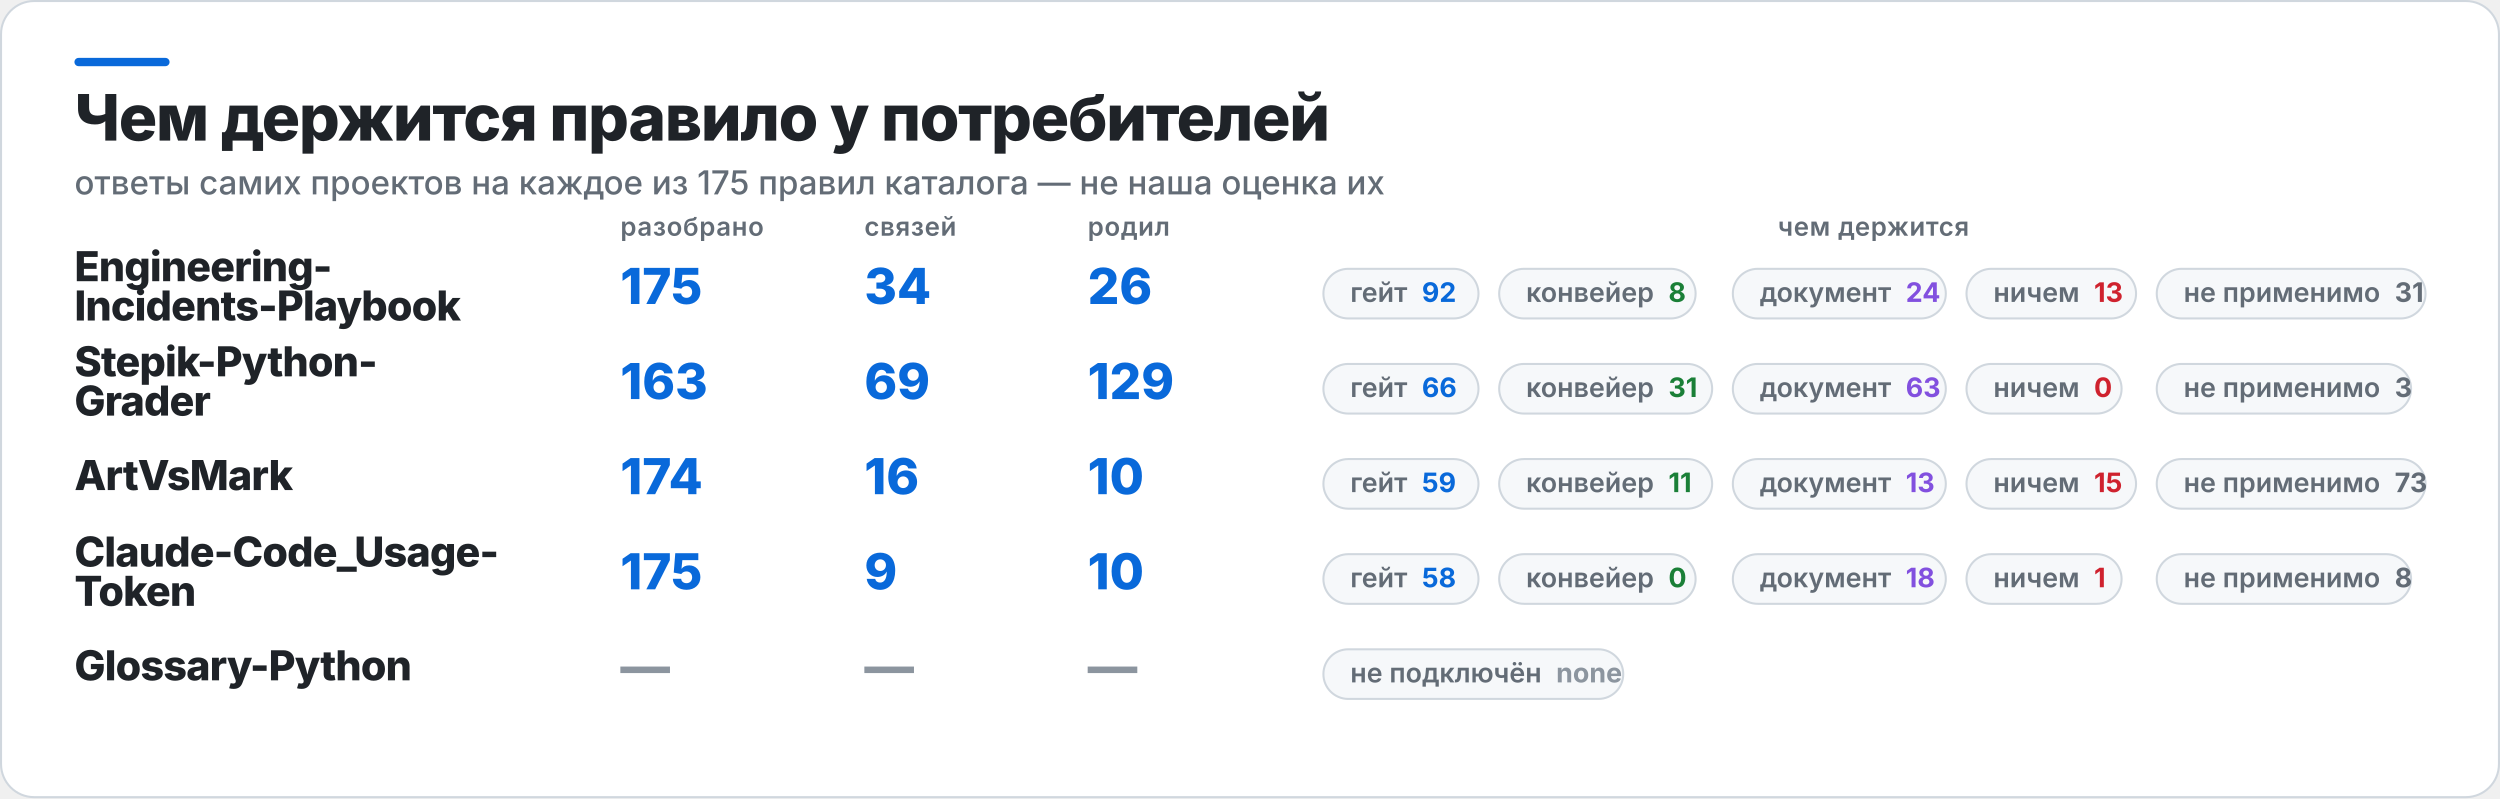
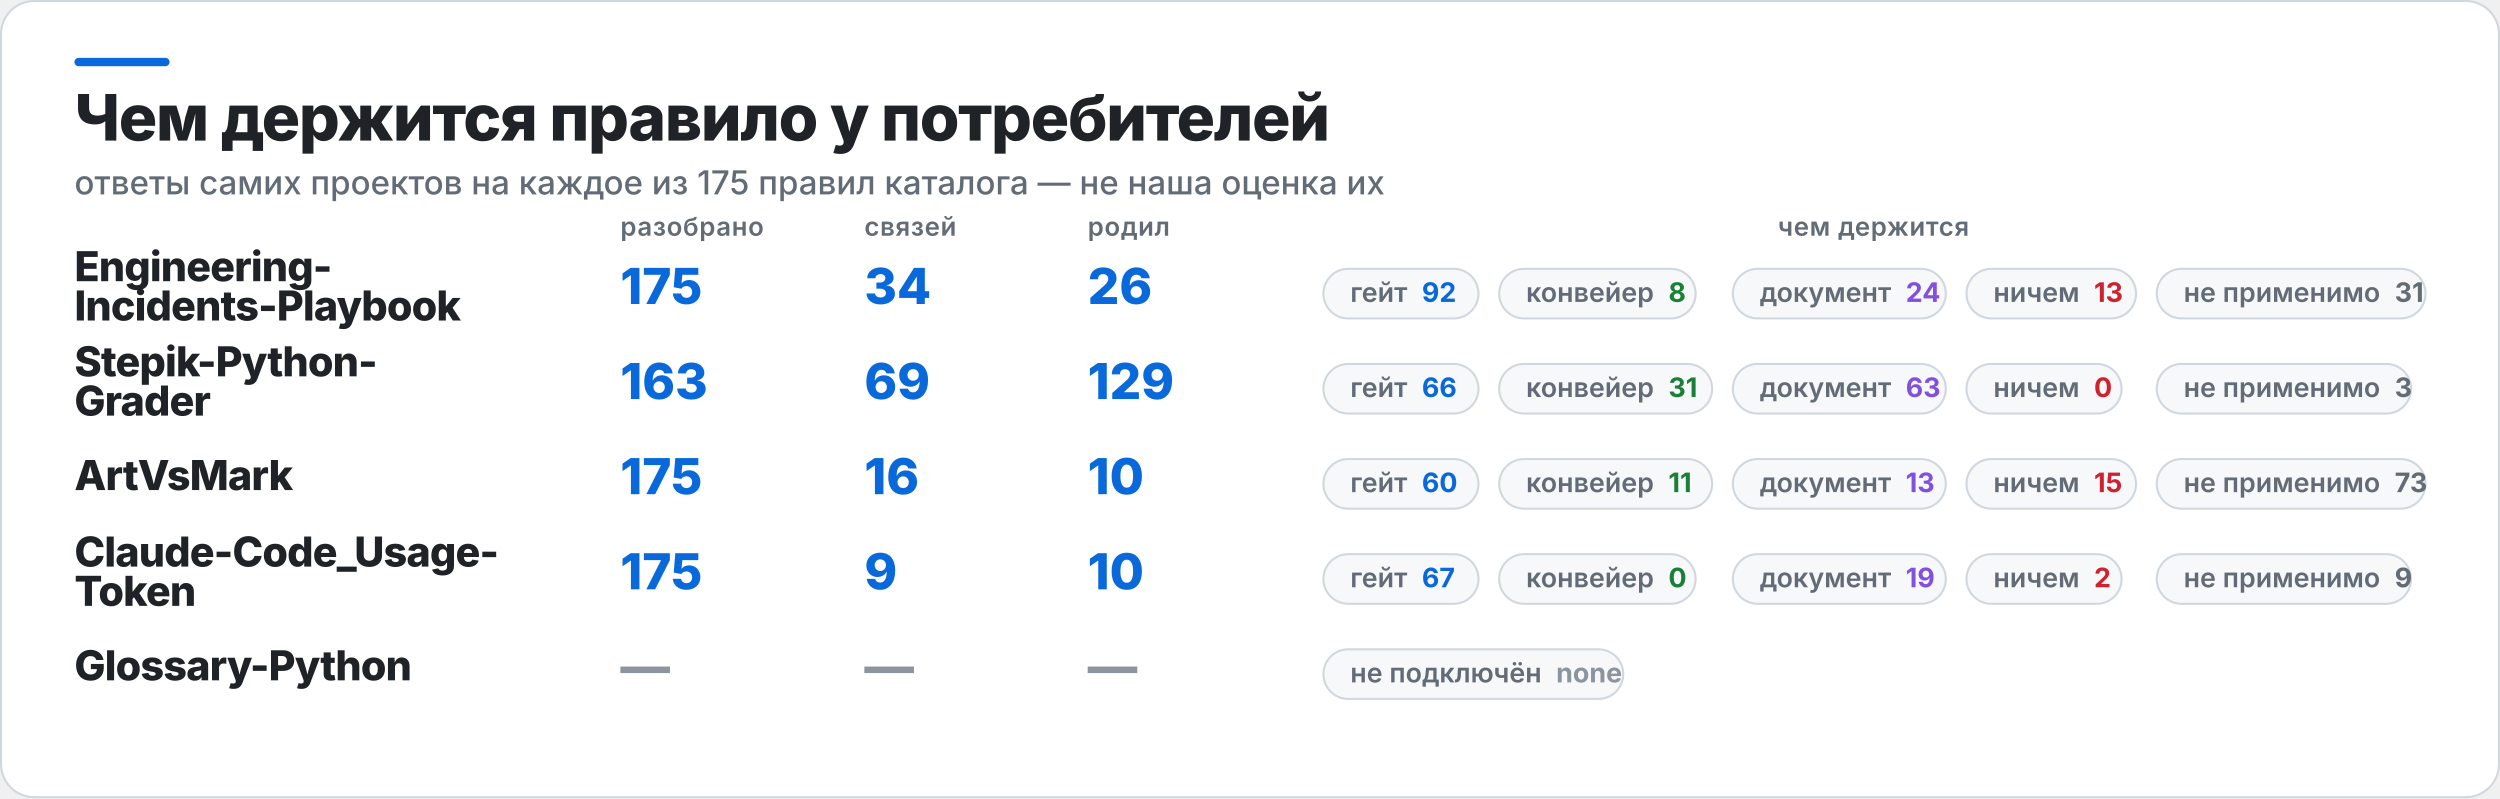
<svg xmlns="http://www.w3.org/2000/svg" width="1209" height="386" viewBox="0 0 1209 386" role="img" aria-label="Чем держится правило у потребителей">
  <rect x="0.5" y="0.5" width="1208" height="385" rx="16" fill="#FFFFFF" stroke="#D0D7DE" />
  <rect x="36" y="28" width="46" height="4" rx="2" fill="#0969DA" />
  <text x="36" y="68" fill="#1F2328" font-family="Inter,Segoe UI,Helvetica,Arial,sans-serif" font-size="31" font-weight="800" letter-spacing="-0.6">Чем держится правило у потребителей</text>
  <text x="36" y="94" fill="#636C76" font-family="Inter,Segoe UI,Helvetica,Arial,sans-serif" font-size="16" font-weight="500">ответы самих проектов на каждое из 175 правил каталога — не наша оценка их</text>
  <text x="300" y="114" fill="#636C76" font-family="Inter,Segoe UI,Helvetica,Arial,sans-serif" font-size="12.5" font-weight="600" letter-spacing="0.3">разобрано</text>
  <text x="418" y="114" fill="#636C76" font-family="Inter,Segoe UI,Helvetica,Arial,sans-serif" font-size="12.5" font-weight="600" letter-spacing="0.3">связей</text>
  <text x="526" y="114" fill="#636C76" font-family="Inter,Segoe UI,Helvetica,Arial,sans-serif" font-size="12.5" font-weight="600" letter-spacing="0.3">родил</text>
  <text x="906" y="114" fill="#636C76" font-family="Inter,Segoe UI,Helvetica,Arial,sans-serif" font-size="12.5" font-weight="600" letter-spacing="0.3" text-anchor="middle">чем держится</text>
  <text x="36" y="136" fill="#1F2328" font-family="Inter,Segoe UI,Helvetica,Arial,sans-serif" font-size="20" font-weight="800" letter-spacing="-0.4">Engineering-</text>
  <text x="36" y="155" fill="#1F2328" font-family="Inter,Segoe UI,Helvetica,Arial,sans-serif" font-size="20" font-weight="800" letter-spacing="-0.4">Incidents-Playbook</text>
  <text x="300" y="147" fill="#0969DA" font-family="Inter,Segoe UI,Helvetica,Arial,sans-serif" font-size="24" font-weight="800">175</text>
  <text x="418" y="147" fill="#0969DA" font-family="Inter,Segoe UI,Helvetica,Arial,sans-serif" font-size="24" font-weight="800">34</text>
  <text x="526" y="147" fill="#0969DA" font-family="Inter,Segoe UI,Helvetica,Arial,sans-serif" font-size="24" font-weight="800">26</text>
  <rect x="640" y="130" width="75" height="24" rx="12" fill="#F6F8FA" stroke="#D0D7DE" />
  <text x="653" y="146" fill="#636C76" font-family="Inter,Segoe UI,Helvetica,Arial,sans-serif" font-size="13" font-weight="600">гейт<tspan fill="#0969DA" font-weight="700" dx="7">92</tspan>
  </text>
  <rect x="725" y="130" width="95" height="24" rx="12" fill="#F6F8FA" stroke="#D0D7DE" />
  <text x="738" y="146" fill="#636C76" font-family="Inter,Segoe UI,Helvetica,Arial,sans-serif" font-size="13" font-weight="600">конвейер<tspan fill="#1A7F37" font-weight="700" dx="7">8</tspan>
  </text>
  <rect x="838" y="130" width="103" height="24" rx="12" fill="#F6F8FA" stroke="#D0D7DE" />
  <text x="851" y="146" fill="#636C76" font-family="Inter,Segoe UI,Helvetica,Arial,sans-serif" font-size="13" font-weight="600">документ<tspan fill="#8250DF" font-weight="700" dx="7">24</tspan>
  </text>
  <rect x="951" y="130" width="82" height="24" rx="12" fill="#F6F8FA" stroke="#D0D7DE" />
  <text x="964" y="146" fill="#636C76" font-family="Inter,Segoe UI,Helvetica,Arial,sans-serif" font-size="13" font-weight="600">ничем<tspan fill="#CF222E" font-weight="700" dx="7">13</tspan>
  </text>
  <rect x="1043" y="130" width="130" height="24" rx="12" fill="#F6F8FA" stroke="#D0D7DE" />
  <text x="1056" y="146" fill="#636C76" font-family="Inter,Segoe UI,Helvetica,Arial,sans-serif" font-size="13" font-weight="600">не применимо<tspan fill="#636C76" font-weight="700" dx="7">31</tspan>
  </text>
  <text x="36" y="182" fill="#1F2328" font-family="Inter,Segoe UI,Helvetica,Arial,sans-serif" font-size="20" font-weight="800" letter-spacing="-0.4">Stepik-Python-</text>
  <text x="36" y="201" fill="#1F2328" font-family="Inter,Segoe UI,Helvetica,Arial,sans-serif" font-size="20" font-weight="800" letter-spacing="-0.4">Grader</text>
  <text x="300" y="193" fill="#0969DA" font-family="Inter,Segoe UI,Helvetica,Arial,sans-serif" font-size="24" font-weight="800">163</text>
  <text x="418" y="193" fill="#0969DA" font-family="Inter,Segoe UI,Helvetica,Arial,sans-serif" font-size="24" font-weight="800">69</text>
  <text x="526" y="193" fill="#0969DA" font-family="Inter,Segoe UI,Helvetica,Arial,sans-serif" font-size="24" font-weight="800">129</text>
  <rect x="640" y="176" width="75" height="24" rx="12" fill="#F6F8FA" stroke="#D0D7DE" />
  <text x="653" y="192" fill="#636C76" font-family="Inter,Segoe UI,Helvetica,Arial,sans-serif" font-size="13" font-weight="600">гейт<tspan fill="#0969DA" font-weight="700" dx="7">66</tspan>
  </text>
  <rect x="725" y="176" width="103" height="24" rx="12" fill="#F6F8FA" stroke="#D0D7DE" />
  <text x="738" y="192" fill="#636C76" font-family="Inter,Segoe UI,Helvetica,Arial,sans-serif" font-size="13" font-weight="600">конвейер<tspan fill="#1A7F37" font-weight="700" dx="7">31</tspan>
  </text>
  <rect x="838" y="176" width="103" height="24" rx="12" fill="#F6F8FA" stroke="#D0D7DE" />
  <text x="851" y="192" fill="#636C76" font-family="Inter,Segoe UI,Helvetica,Arial,sans-serif" font-size="13" font-weight="600">документ<tspan fill="#8250DF" font-weight="700" dx="7">63</tspan>
  </text>
  <rect x="951" y="176" width="75" height="24" rx="12" fill="#F6F8FA" stroke="#D0D7DE" />
  <text x="964" y="192" fill="#636C76" font-family="Inter,Segoe UI,Helvetica,Arial,sans-serif" font-size="13" font-weight="600">ничем<tspan fill="#CF222E" font-weight="700" dx="7">0</tspan>
  </text>
  <rect x="1043" y="176" width="123" height="24" rx="12" fill="#F6F8FA" stroke="#D0D7DE" />
  <text x="1056" y="192" fill="#636C76" font-family="Inter,Segoe UI,Helvetica,Arial,sans-serif" font-size="13" font-weight="600">не применимо<tspan fill="#636C76" font-weight="700" dx="7">3</tspan>
  </text>
  <text x="36" y="237" fill="#1F2328" font-family="Inter,Segoe UI,Helvetica,Arial,sans-serif" font-size="20" font-weight="800" letter-spacing="-0.4">ArtVsMark</text>
-   <text x="300" y="239" fill="#0969DA" font-family="Inter,Segoe UI,Helvetica,Arial,sans-serif" font-size="24" font-weight="800">174</text>
+   <text x="300" y="239" fill="#0969DA" font-family="Inter,Segoe UI,Helvetica,Arial,sans-serif" font-size="24" font-weight="800">175</text>
  <text x="418" y="239" fill="#0969DA" font-family="Inter,Segoe UI,Helvetica,Arial,sans-serif" font-size="24" font-weight="800">16</text>
  <text x="526" y="239" fill="#0969DA" font-family="Inter,Segoe UI,Helvetica,Arial,sans-serif" font-size="24" font-weight="800">10</text>
  <rect x="640" y="222" width="75" height="24" rx="12" fill="#F6F8FA" stroke="#D0D7DE" />
-   <text x="653" y="238" fill="#636C76" font-family="Inter,Segoe UI,Helvetica,Arial,sans-serif" font-size="13" font-weight="600">гейт<tspan fill="#0969DA" font-weight="700" dx="7">59</tspan>
+   <text x="653" y="238" fill="#636C76" font-family="Inter,Segoe UI,Helvetica,Arial,sans-serif" font-size="13" font-weight="600">гейт<tspan fill="#0969DA" font-weight="700" dx="7">60</tspan>
  </text>
  <rect x="725" y="222" width="103" height="24" rx="12" fill="#F6F8FA" stroke="#D0D7DE" />
  <text x="738" y="238" fill="#636C76" font-family="Inter,Segoe UI,Helvetica,Arial,sans-serif" font-size="13" font-weight="600">конвейер<tspan fill="#1A7F37" font-weight="700" dx="7">11</tspan>
  </text>
  <rect x="838" y="222" width="103" height="24" rx="12" fill="#F6F8FA" stroke="#D0D7DE" />
  <text x="851" y="238" fill="#636C76" font-family="Inter,Segoe UI,Helvetica,Arial,sans-serif" font-size="13" font-weight="600">документ<tspan fill="#8250DF" font-weight="700" dx="7">13</tspan>
  </text>
  <rect x="951" y="222" width="82" height="24" rx="12" fill="#F6F8FA" stroke="#D0D7DE" />
  <text x="964" y="238" fill="#636C76" font-family="Inter,Segoe UI,Helvetica,Arial,sans-serif" font-size="13" font-weight="600">ничем<tspan fill="#CF222E" font-weight="700" dx="7">15</tspan>
  </text>
  <rect x="1043" y="222" width="130" height="24" rx="12" fill="#F6F8FA" stroke="#D0D7DE" />
  <text x="1056" y="238" fill="#636C76" font-family="Inter,Segoe UI,Helvetica,Arial,sans-serif" font-size="13" font-weight="600">не применимо<tspan fill="#636C76" font-weight="700" dx="7">73</tspan>
  </text>
  <text x="36" y="274" fill="#1F2328" font-family="Inter,Segoe UI,Helvetica,Arial,sans-serif" font-size="20" font-weight="800" letter-spacing="-0.4">Claude-Code_Usage-</text>
  <text x="36" y="293" fill="#1F2328" font-family="Inter,Segoe UI,Helvetica,Arial,sans-serif" font-size="20" font-weight="800" letter-spacing="-0.4">Token</text>
  <text x="300" y="285" fill="#0969DA" font-family="Inter,Segoe UI,Helvetica,Arial,sans-serif" font-size="24" font-weight="800">175</text>
  <text x="418" y="285" fill="#0969DA" font-family="Inter,Segoe UI,Helvetica,Arial,sans-serif" font-size="24" font-weight="800">9</text>
  <text x="526" y="285" fill="#0969DA" font-family="Inter,Segoe UI,Helvetica,Arial,sans-serif" font-size="24" font-weight="800">10</text>
  <rect x="640" y="268" width="75" height="24" rx="12" fill="#F6F8FA" stroke="#D0D7DE" />
-   <text x="653" y="284" fill="#636C76" font-family="Inter,Segoe UI,Helvetica,Arial,sans-serif" font-size="13" font-weight="600">гейт<tspan fill="#0969DA" font-weight="700" dx="7">58</tspan>
+   <text x="653" y="284" fill="#636C76" font-family="Inter,Segoe UI,Helvetica,Arial,sans-serif" font-size="13" font-weight="600">гейт<tspan fill="#0969DA" font-weight="700" dx="7">67</tspan>
  </text>
  <rect x="725" y="268" width="95" height="24" rx="12" fill="#F6F8FA" stroke="#D0D7DE" />
  <text x="738" y="284" fill="#636C76" font-family="Inter,Segoe UI,Helvetica,Arial,sans-serif" font-size="13" font-weight="600">конвейер<tspan fill="#1A7F37" font-weight="700" dx="7">0</tspan>
  </text>
  <rect x="838" y="268" width="103" height="24" rx="12" fill="#F6F8FA" stroke="#D0D7DE" />
-   <text x="851" y="284" fill="#636C76" font-family="Inter,Segoe UI,Helvetica,Arial,sans-serif" font-size="13" font-weight="600">документ<tspan fill="#8250DF" font-weight="700" dx="7">18</tspan>
+   <text x="851" y="284" fill="#636C76" font-family="Inter,Segoe UI,Helvetica,Arial,sans-serif" font-size="13" font-weight="600">документ<tspan fill="#8250DF" font-weight="700" dx="7">19</tspan>
  </text>
  <rect x="951" y="268" width="75" height="24" rx="12" fill="#F6F8FA" stroke="#D0D7DE" />
-   <text x="964" y="284" fill="#636C76" font-family="Inter,Segoe UI,Helvetica,Arial,sans-serif" font-size="13" font-weight="600">ничем<tspan fill="#CF222E" font-weight="700" dx="7">1</tspan>
+   <text x="964" y="284" fill="#636C76" font-family="Inter,Segoe UI,Helvetica,Arial,sans-serif" font-size="13" font-weight="600">ничем<tspan fill="#CF222E" font-weight="700" dx="7">2</tspan>
  </text>
  <rect x="1043" y="268" width="123" height="24" rx="12" fill="#F6F8FA" stroke="#D0D7DE" />
-   <text x="1056" y="284" fill="#636C76" font-family="Inter,Segoe UI,Helvetica,Arial,sans-serif" font-size="13" font-weight="600">не применимо<tspan fill="#636C76" font-weight="700" dx="7">8</tspan>
+   <text x="1056" y="284" fill="#636C76" font-family="Inter,Segoe UI,Helvetica,Arial,sans-serif" font-size="13" font-weight="600">не применимо<tspan fill="#636C76" font-weight="700" dx="7">9</tspan>
  </text>
  <text x="36" y="329" fill="#1F2328" font-family="Inter,Segoe UI,Helvetica,Arial,sans-serif" font-size="20" font-weight="800" letter-spacing="-0.4">Glossary-Python</text>
  <text x="300" y="331" fill="#8C959F" font-family="Inter,Segoe UI,Helvetica,Arial,sans-serif" font-size="24" font-weight="800">—</text>
  <text x="418" y="331" fill="#8C959F" font-family="Inter,Segoe UI,Helvetica,Arial,sans-serif" font-size="24" font-weight="800">—</text>
  <text x="526" y="331" fill="#8C959F" font-family="Inter,Segoe UI,Helvetica,Arial,sans-serif" font-size="24" font-weight="800">—</text>
  <rect x="640" y="314" width="145" height="24" rx="12" fill="#F6F8FA" stroke="#D0D7DE" />
  <text x="653" y="330" fill="#636C76" font-family="Inter,Segoe UI,Helvetica,Arial,sans-serif" font-size="13" font-weight="600">не подключён<tspan fill="#8C959F" font-weight="700" dx="7">none</tspan>
  </text>
</svg>
